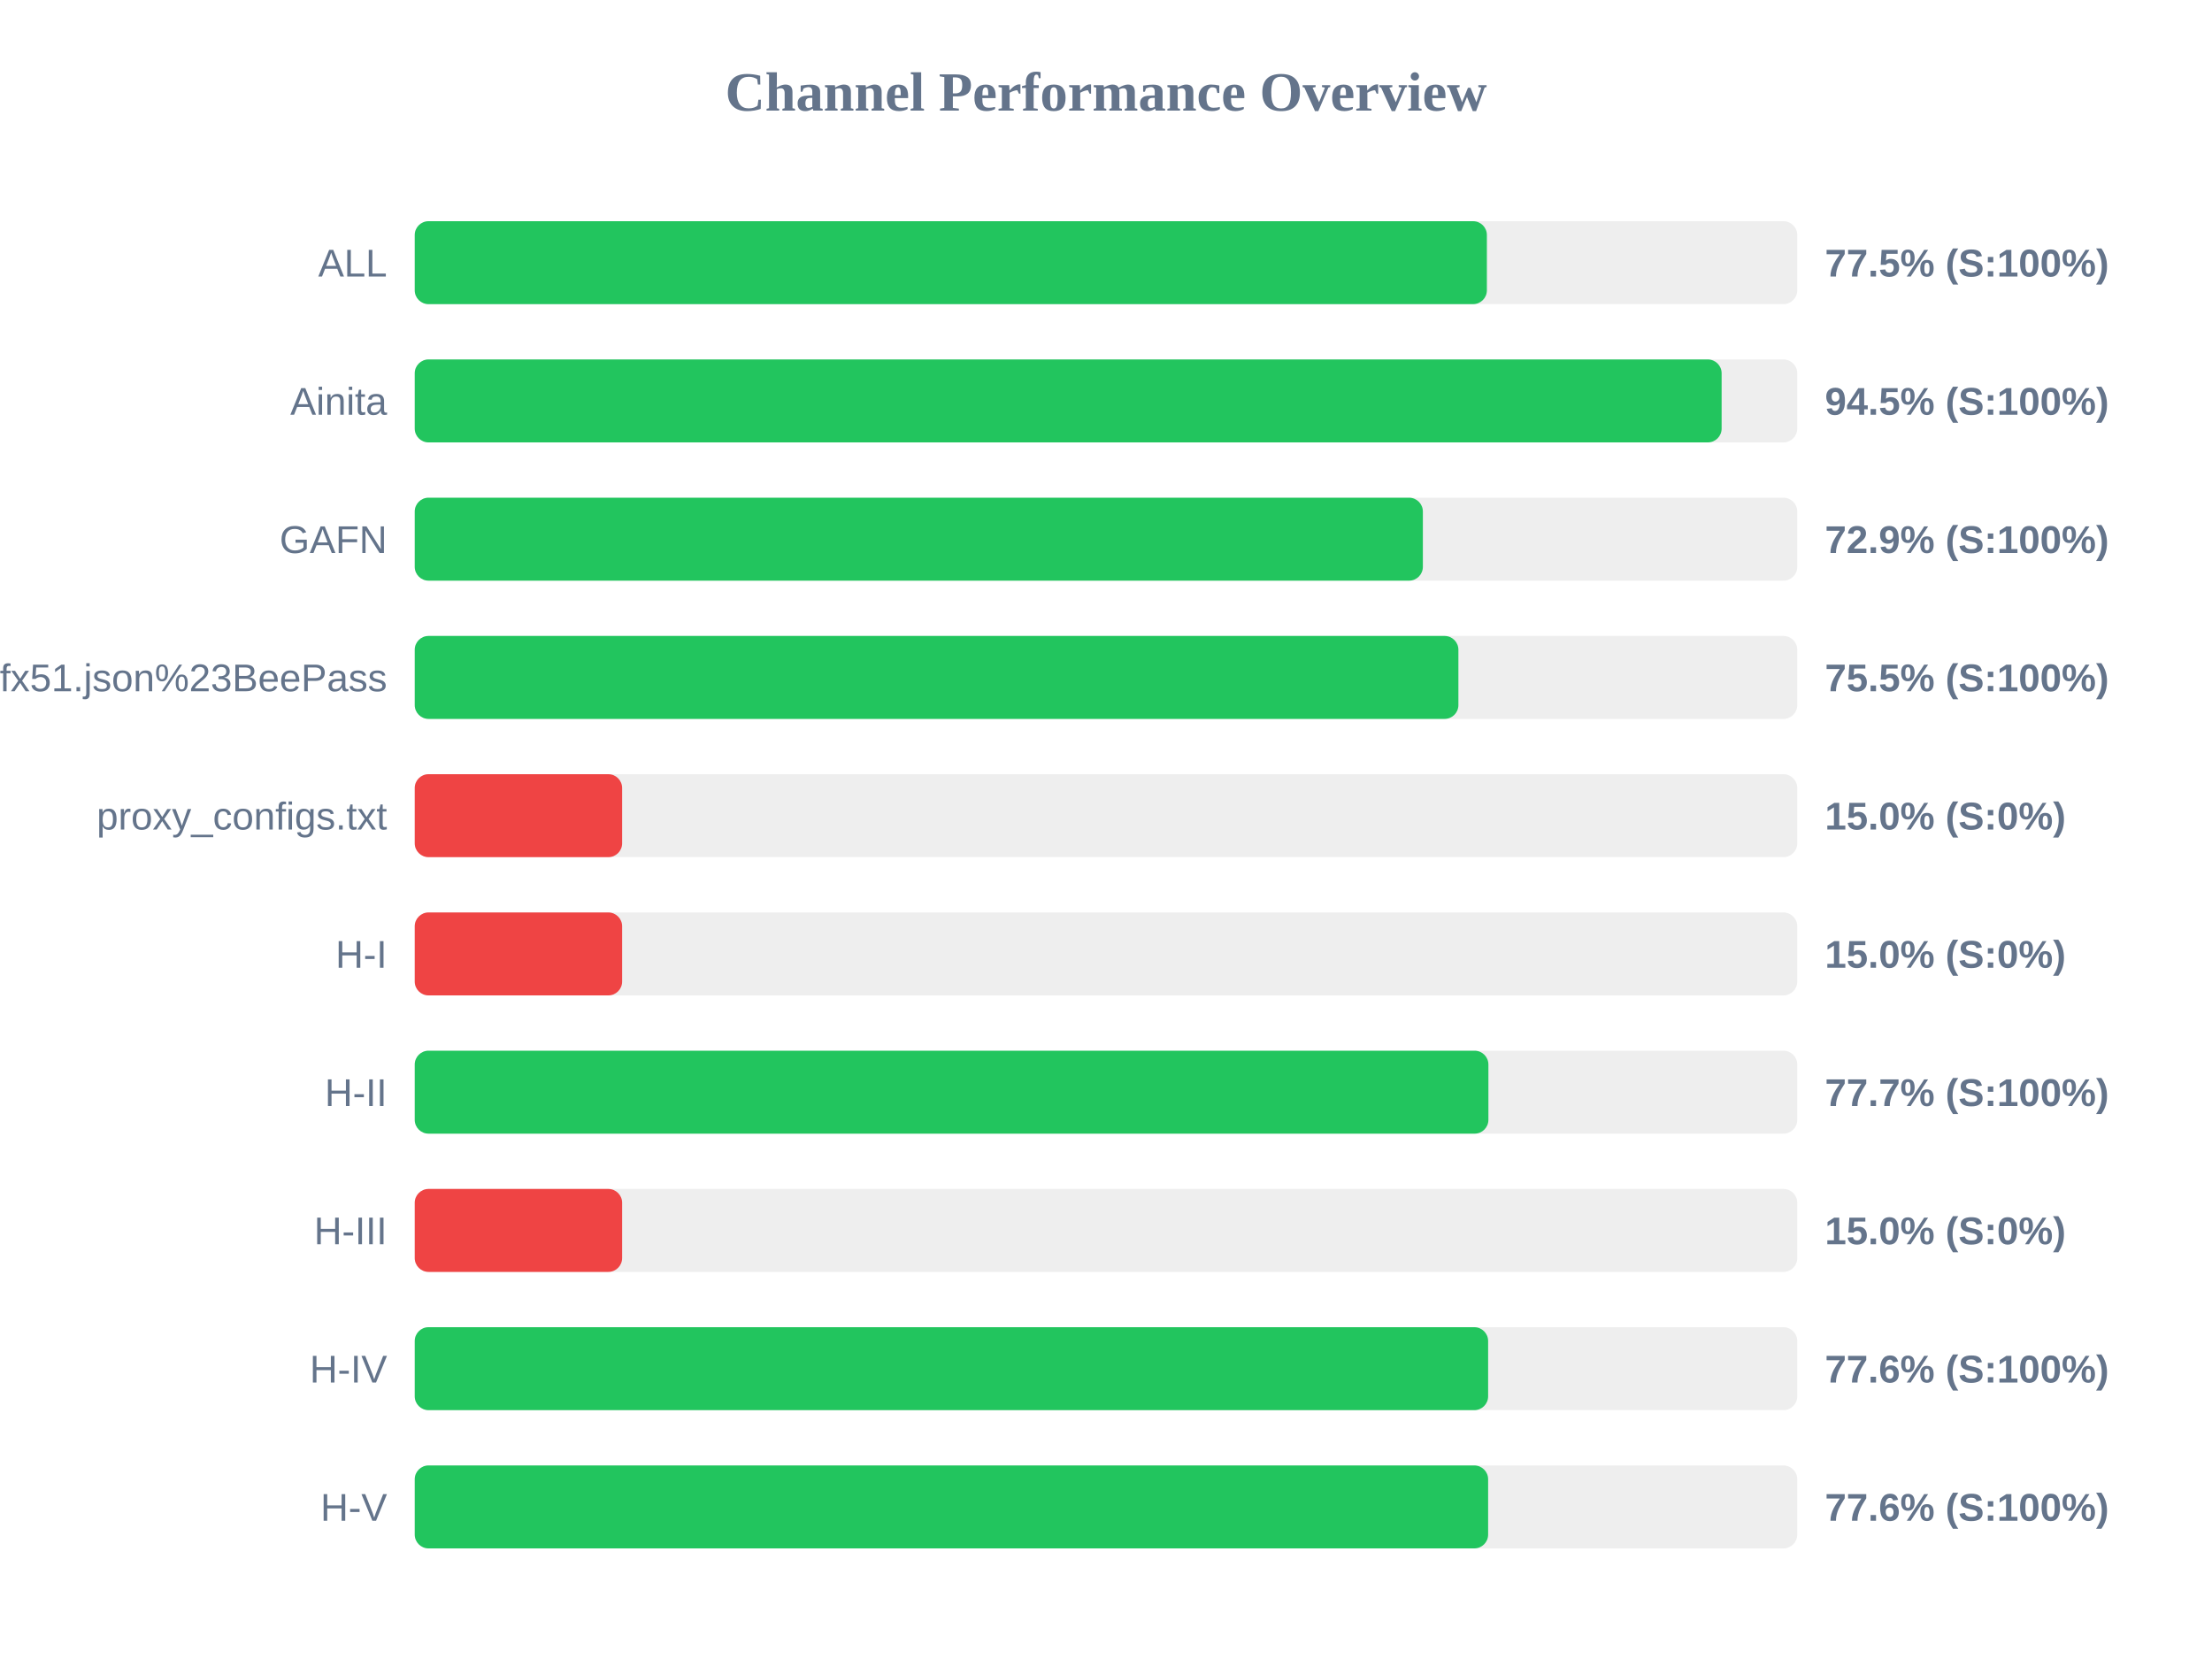
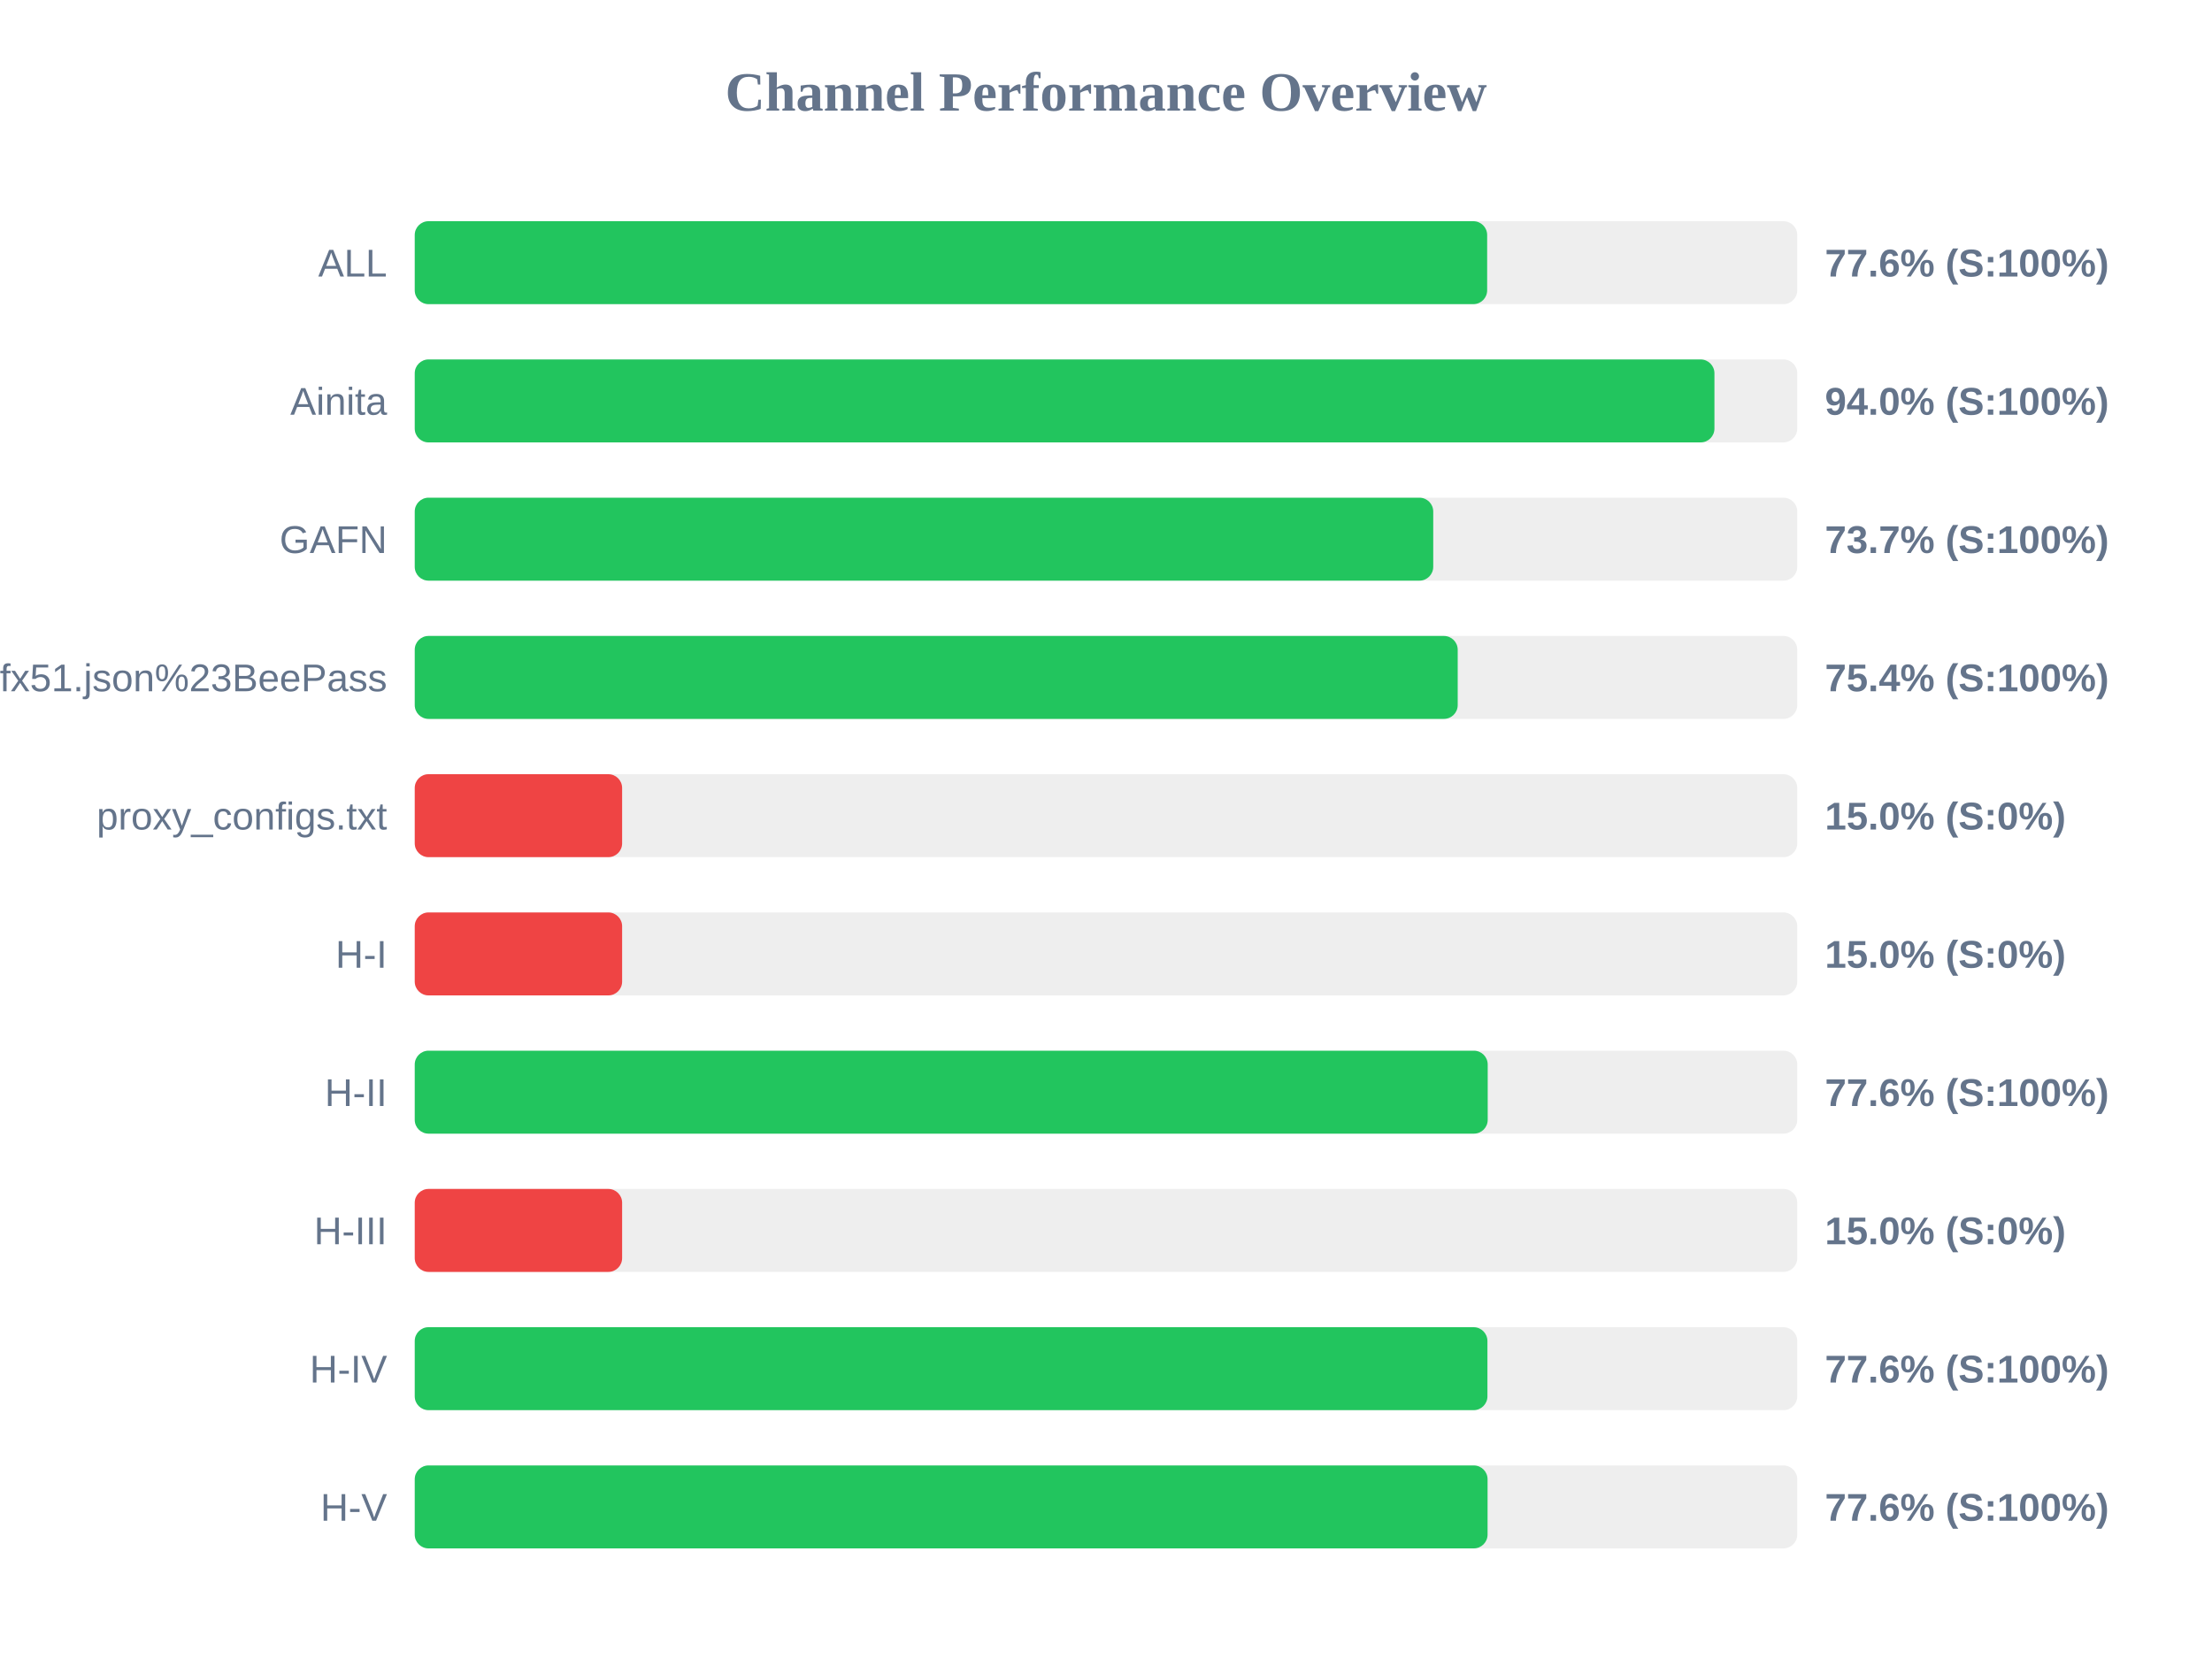
<svg xmlns="http://www.w3.org/2000/svg" width="800" height="600" version="1.1">
  <style>
        .row { font: 14px Arial; fill: #64748b; }
        .score { font: bold 14px Arial; fill: #64748b; }
    </style>
  <text x="400" y="40" text-anchor="middle" font-size="20px" font-weight="bold" fill="#64748b">Channel Performance Overview</text>
  <rect x="150" y="80" width="500" height="30" fill="#eee" rx="5" />
-   <rect x="150" y="80" width="387.75" height="30" fill="#22c55e" rx="5" />
+   <rect x="150" y="80" width="387.85" height="30" fill="#22c55e" rx="5" />
  <text x="140" y="100" text-anchor="end" class="row">ALL</text>
-   <text x="660" y="100" text-anchor="start" class="score">77.5% (S:100%)</text>
+   <text x="660" y="100" text-anchor="start" class="score">77.6% (S:100%)</text>
  <rect x="150" y="130" width="500" height="30" fill="#eee" rx="5" />
-   <rect x="150" y="130" width="472.65" height="30" fill="#22c55e" rx="5" />
+   <rect x="150" y="130" width="470.05" height="30" fill="#22c55e" rx="5" />
  <text x="140" y="150" text-anchor="end" class="row">Ainita</text>
-   <text x="660" y="150" text-anchor="start" class="score">94.5% (S:100%)</text>
+   <text x="660" y="150" text-anchor="start" class="score">94.0% (S:100%)</text>
  <rect x="150" y="180" width="500" height="30" fill="#eee" rx="5" />
-   <rect x="150" y="180" width="364.6" height="30" fill="#22c55e" rx="5" />
+   <rect x="150" y="180" width="368.35" height="30" fill="#22c55e" rx="5" />
  <text x="140" y="200" text-anchor="end" class="row">GAFN</text>
-   <text x="660" y="200" text-anchor="start" class="score">72.9% (S:100%)</text>
+   <text x="660" y="200" text-anchor="start" class="score">73.7% (S:100%)</text>
  <rect x="150" y="230" width="500" height="30" fill="#eee" rx="5" />
-   <rect x="150" y="230" width="377.45" height="30" fill="#22c55e" rx="5" />
+   <rect x="150" y="230" width="377.2" height="30" fill="#22c55e" rx="5" />
  <text x="140" y="250" text-anchor="end" class="row">sub?s=ssconf%3A%2F%2Fs3.amazonaws.com%2Fbeedynconprd%2Fzf38bv6oxi1nv3wfkpmxyfl8yj5fargza3foantoalu16vznl0ckxx7bgf1ufx51.json%23BeePass</text>
-   <text x="660" y="250" text-anchor="start" class="score">75.5% (S:100%)</text>
+   <text x="660" y="250" text-anchor="start" class="score">75.4% (S:100%)</text>
  <rect x="150" y="280" width="500" height="30" fill="#eee" rx="5" />
  <rect x="150" y="280" width="75.0" height="30" fill="#ef4444" rx="5" />
  <text x="140" y="300" text-anchor="end" class="row">proxy_configs.txt</text>
  <text x="660" y="300" text-anchor="start" class="score">15.0% (S:0%)</text>
  <rect x="150" y="330" width="500" height="30" fill="#eee" rx="5" />
  <rect x="150" y="330" width="75.0" height="30" fill="#ef4444" rx="5" />
  <text x="140" y="350" text-anchor="end" class="row">H-I</text>
  <text x="660" y="350" text-anchor="start" class="score">15.0% (S:0%)</text>
  <rect x="150" y="380" width="500" height="30" fill="#eee" rx="5" />
-   <rect x="150" y="380" width="388.3" height="30" fill="#22c55e" rx="5" />
+   <rect x="150" y="380" width="388.05" height="30" fill="#22c55e" rx="5" />
  <text x="140" y="400" text-anchor="end" class="row">H-II</text>
-   <text x="660" y="400" text-anchor="start" class="score">77.7% (S:100%)</text>
+   <text x="660" y="400" text-anchor="start" class="score">77.6% (S:100%)</text>
  <rect x="150" y="430" width="500" height="30" fill="#eee" rx="5" />
  <rect x="150" y="430" width="75.0" height="30" fill="#ef4444" rx="5" />
  <text x="140" y="450" text-anchor="end" class="row">H-III</text>
  <text x="660" y="450" text-anchor="start" class="score">15.0% (S:0%)</text>
  <rect x="150" y="480" width="500" height="30" fill="#eee" rx="5" />
-   <rect x="150" y="480" width="388.2" height="30" fill="#22c55e" rx="5" />
+   <rect x="150" y="480" width="387.95" height="30" fill="#22c55e" rx="5" />
  <text x="140" y="500" text-anchor="end" class="row">H-IV</text>
  <text x="660" y="500" text-anchor="start" class="score">77.6% (S:100%)</text>
  <rect x="150" y="530" width="500" height="30" fill="#eee" rx="5" />
-   <rect x="150" y="530" width="388.2" height="30" fill="#22c55e" rx="5" />
+   <rect x="150" y="530" width="388.0" height="30" fill="#22c55e" rx="5" />
  <text x="140" y="550" text-anchor="end" class="row">H-V</text>
  <text x="660" y="550" text-anchor="start" class="score">77.6% (S:100%)</text>
</svg>
